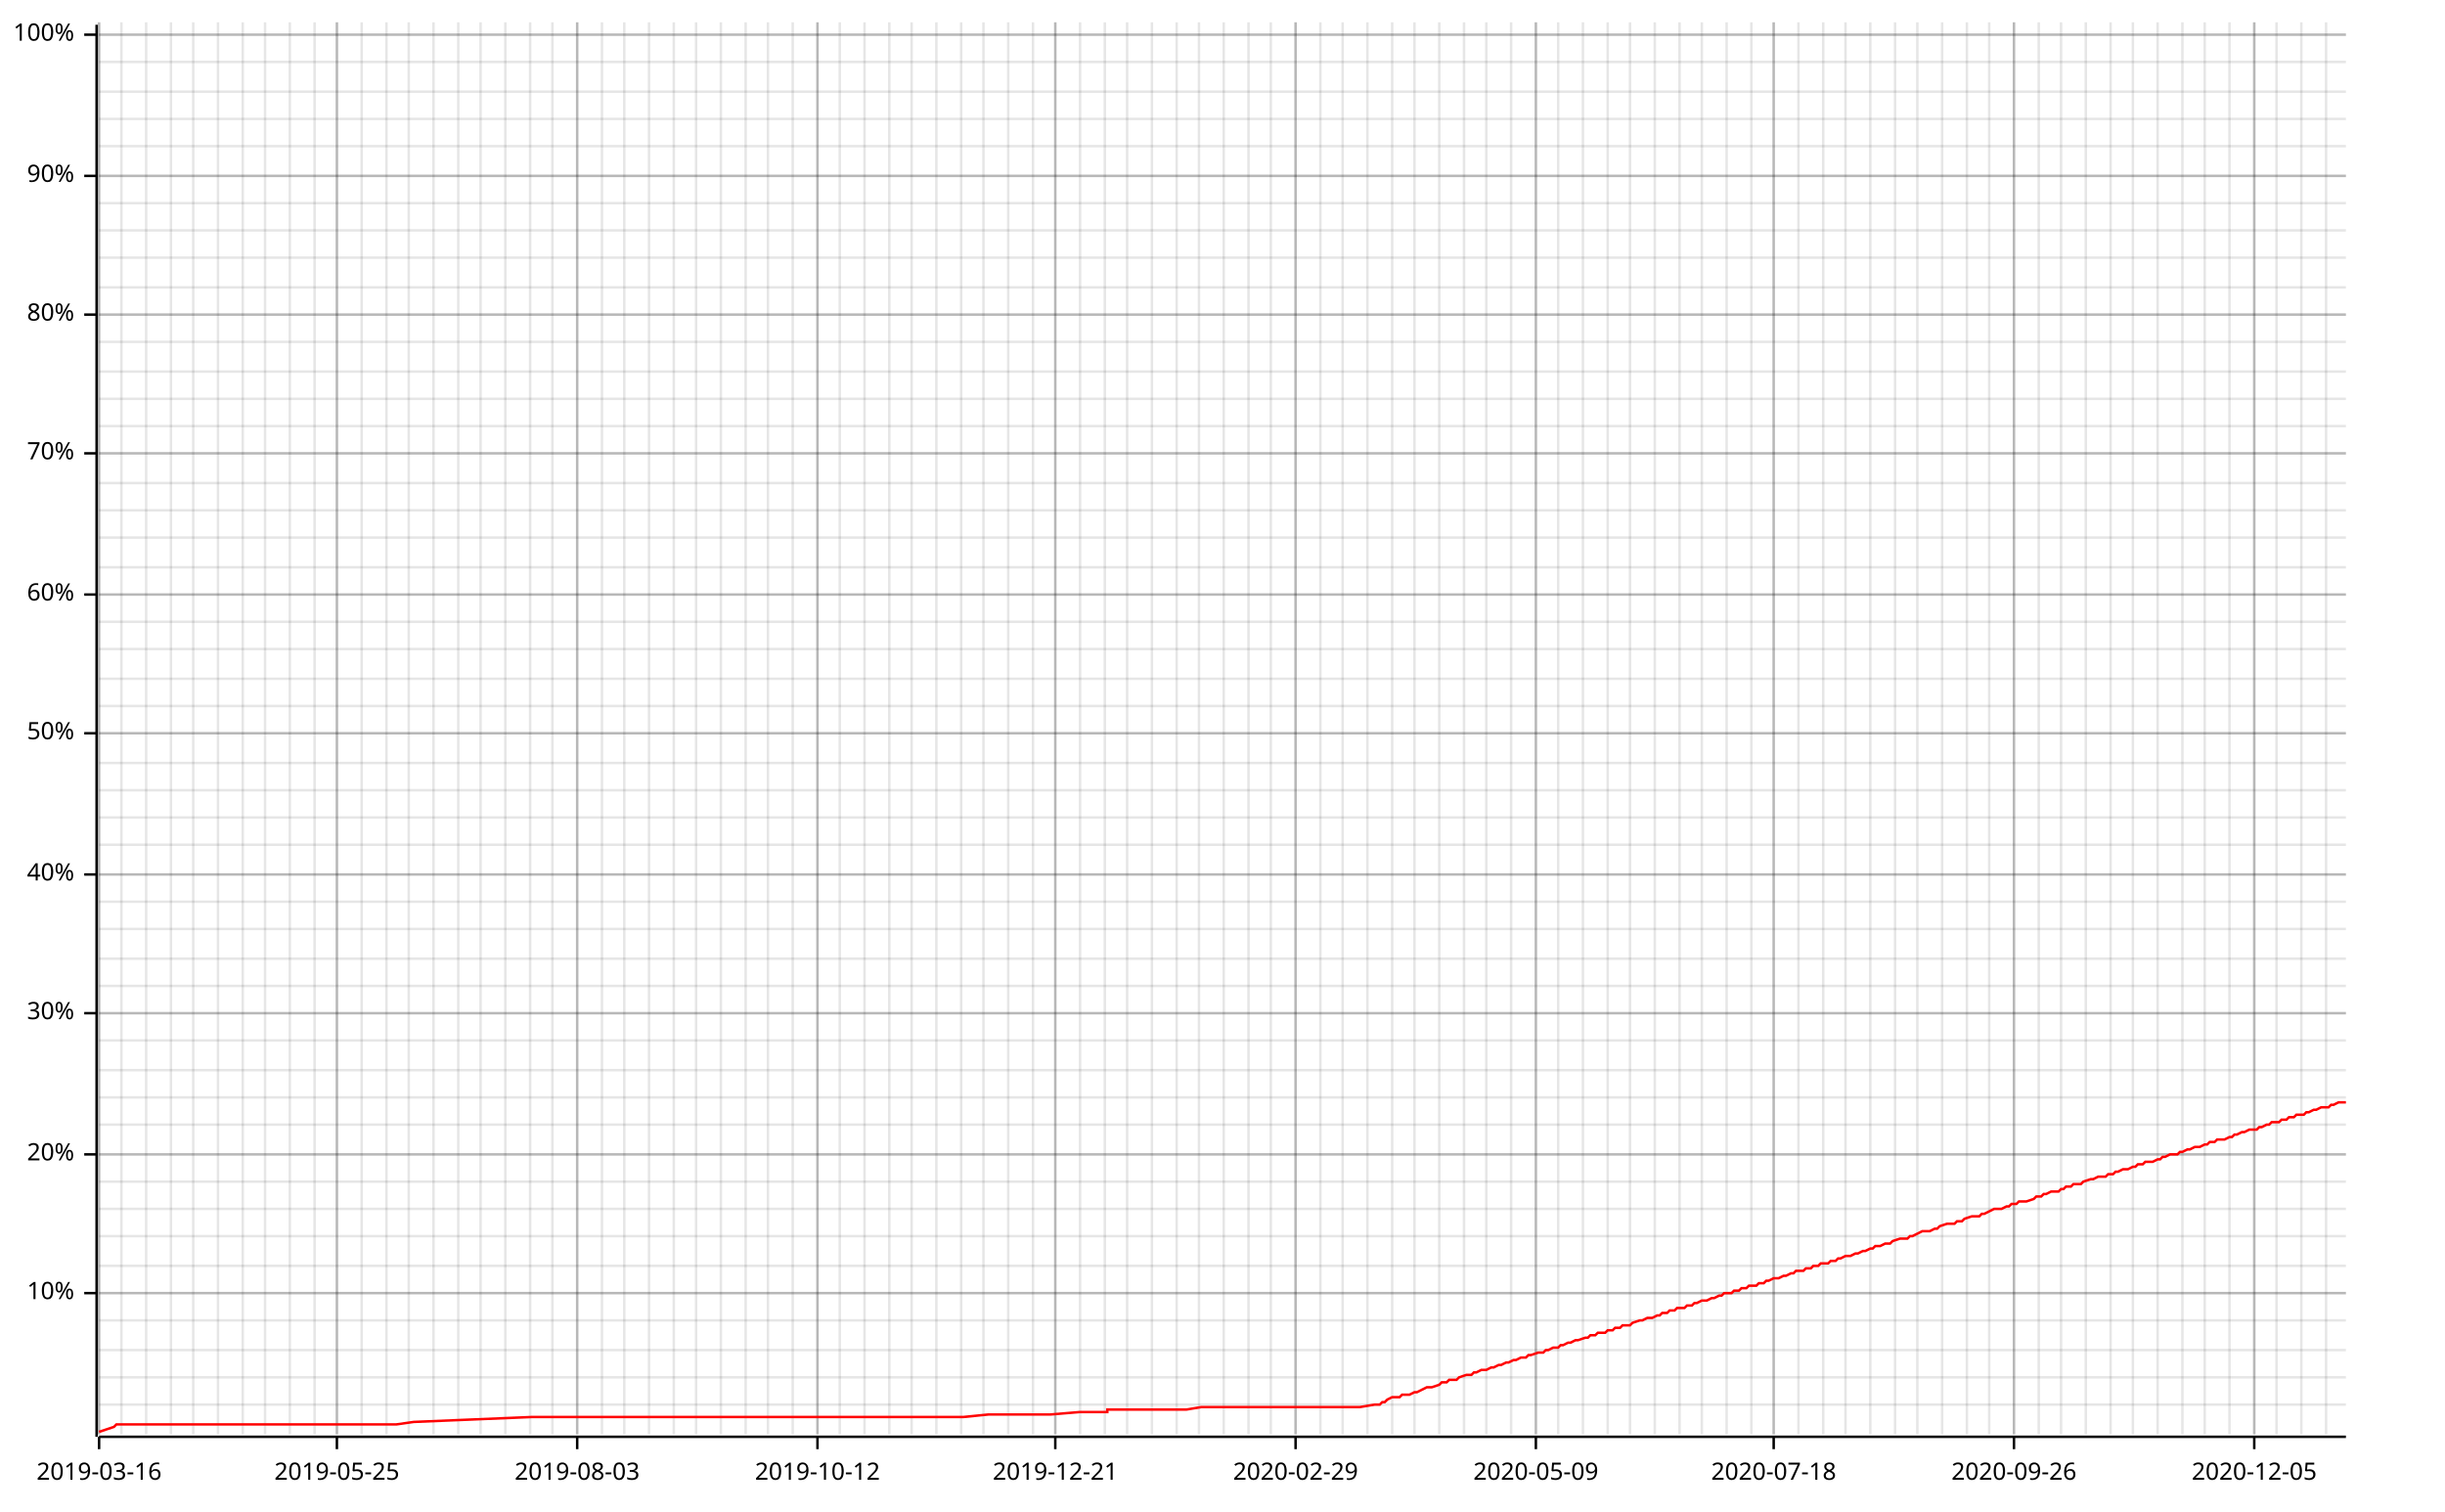
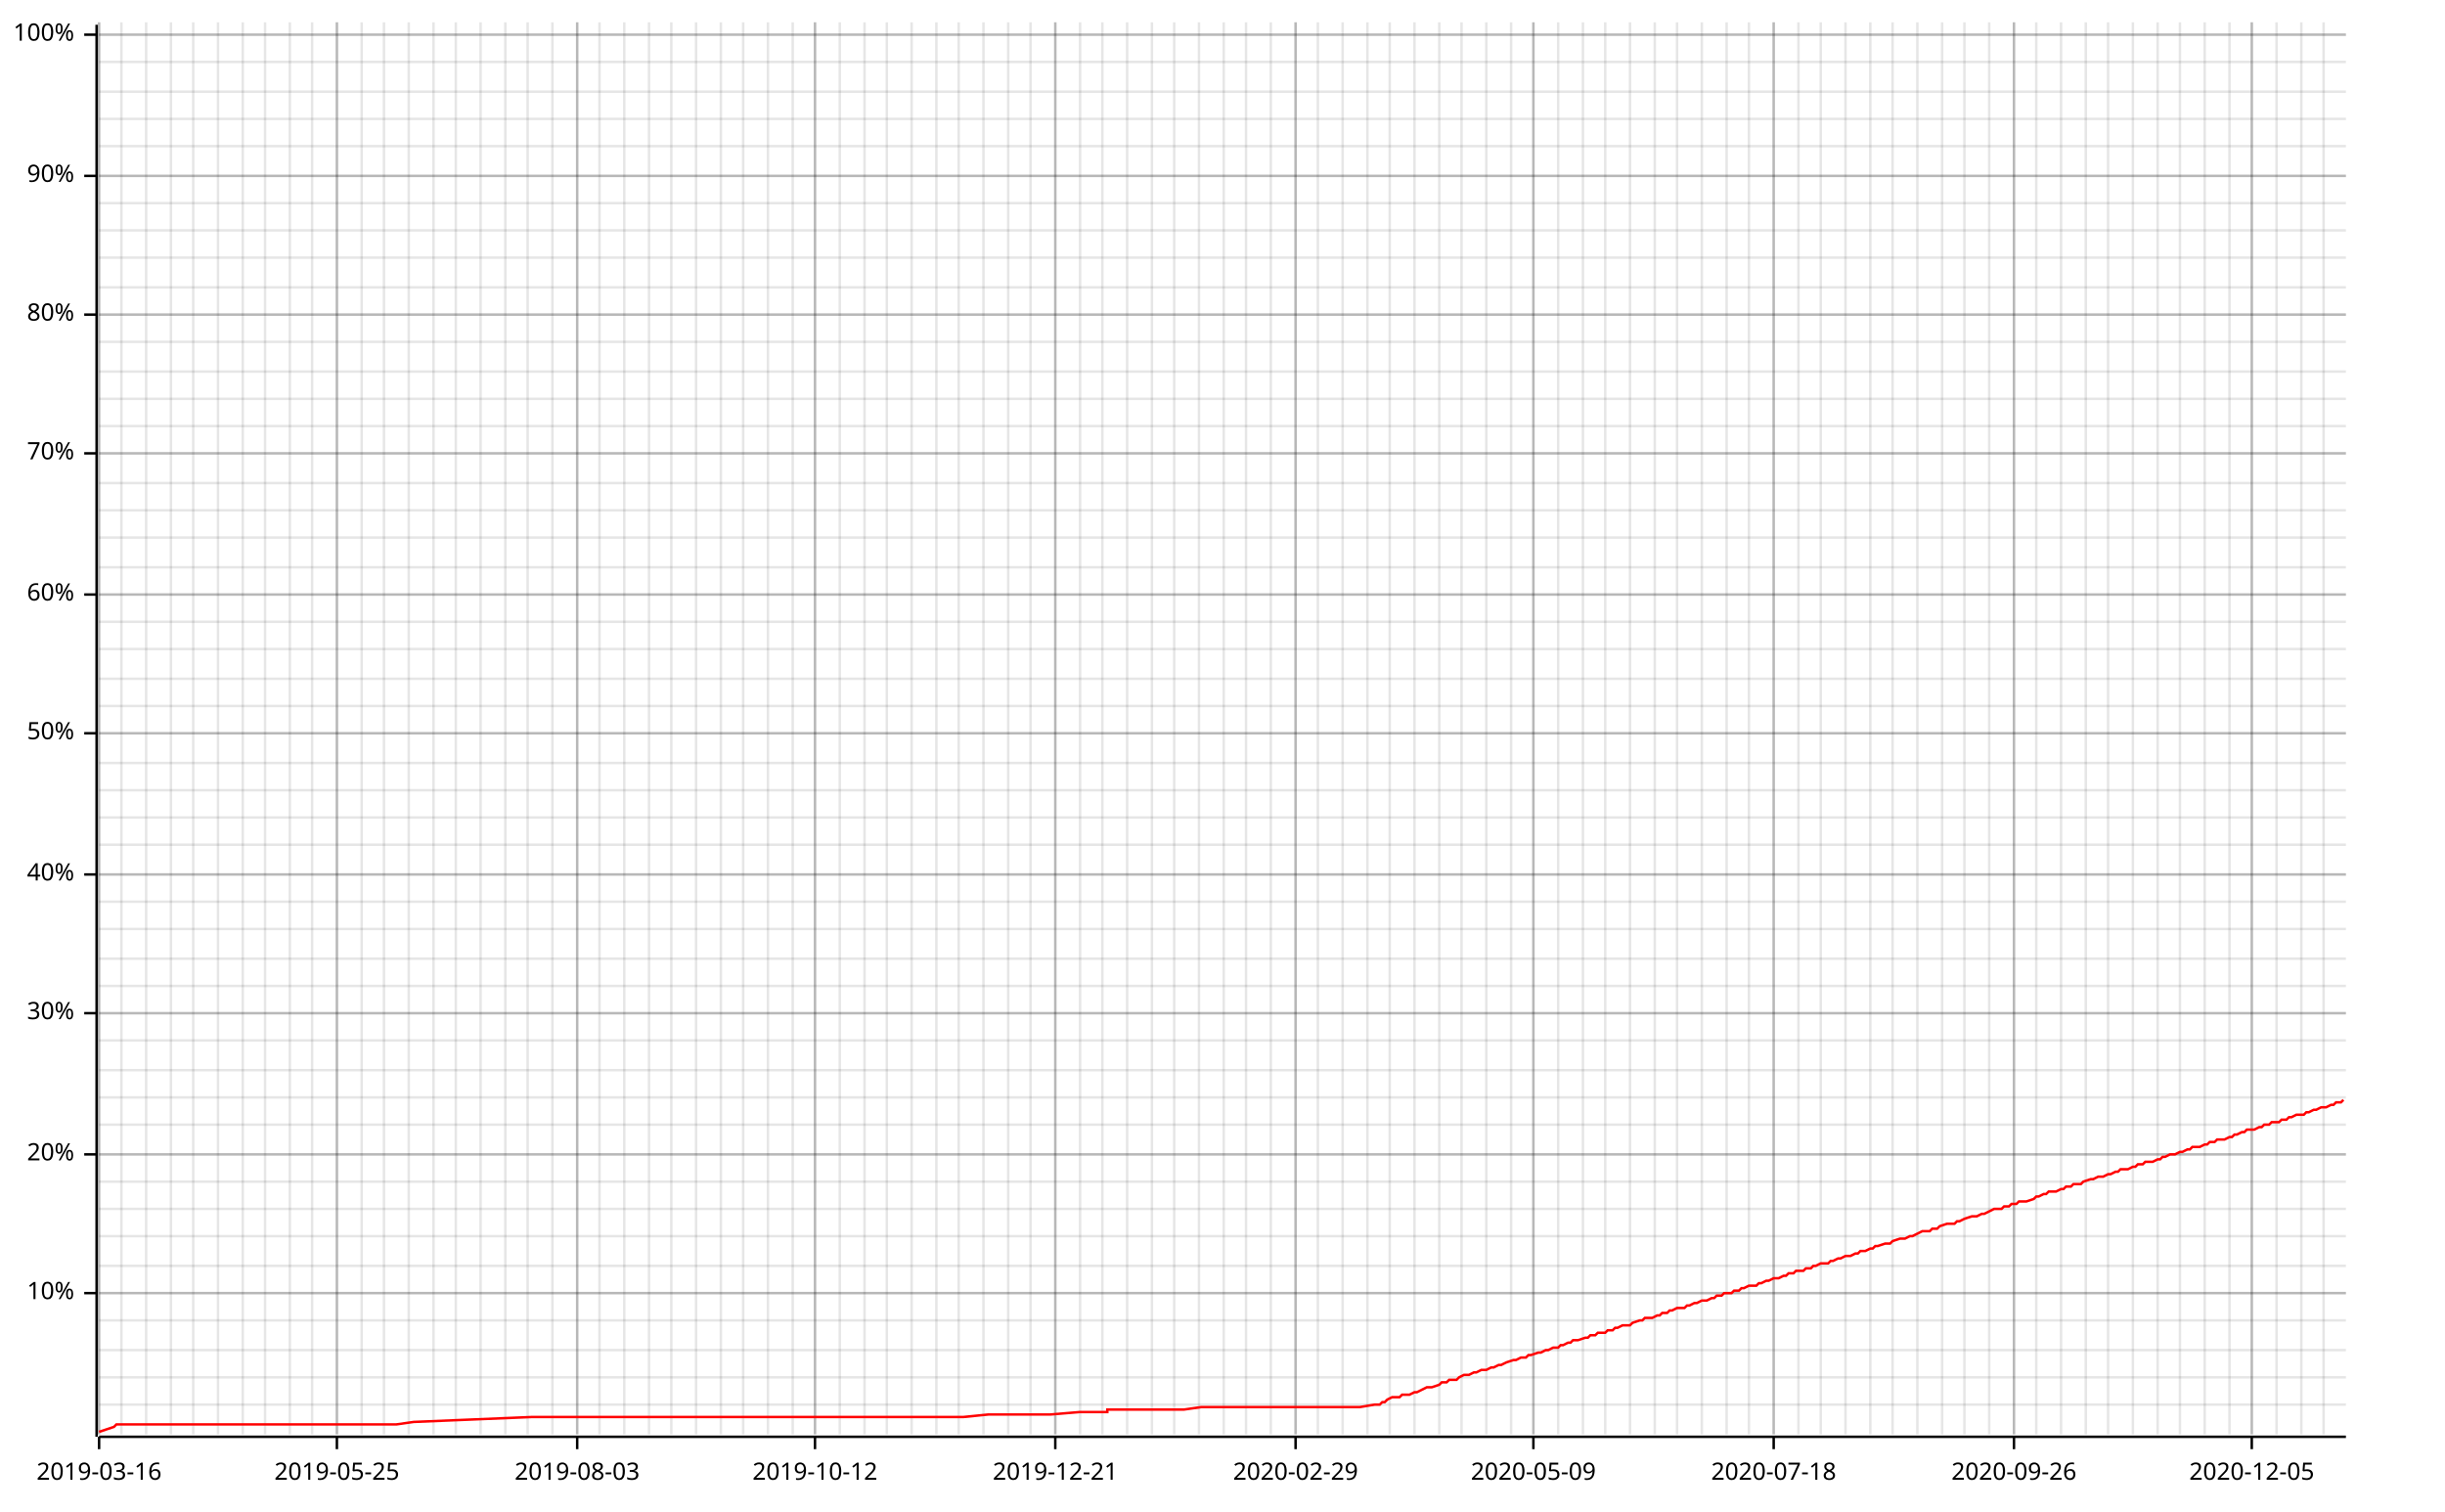
<svg xmlns="http://www.w3.org/2000/svg" width="987" height="610" viewBox="0 0 987 610">
  <line opacity="0.1" stroke="#000000" stroke-width="1" x1="40" y1="579" x2="40" y2="9" />
  <line opacity="0.1" stroke="#000000" stroke-width="1" x1="49" y1="579" x2="49" y2="9" />
  <line opacity="0.1" stroke="#000000" stroke-width="1" x1="59" y1="579" x2="59" y2="9" />
  <line opacity="0.1" stroke="#000000" stroke-width="1" x1="69" y1="579" x2="69" y2="9" />
  <line opacity="0.1" stroke="#000000" stroke-width="1" x1="78" y1="579" x2="78" y2="9" />
  <line opacity="0.1" stroke="#000000" stroke-width="1" x1="88" y1="579" x2="88" y2="9" />
  <line opacity="0.1" stroke="#000000" stroke-width="1" x1="98" y1="579" x2="98" y2="9" />
  <line opacity="0.1" stroke="#000000" stroke-width="1" x1="107" y1="579" x2="107" y2="9" />
  <line opacity="0.1" stroke="#000000" stroke-width="1" x1="117" y1="579" x2="117" y2="9" />
-   <line opacity="0.1" stroke="#000000" stroke-width="1" x1="127" y1="579" x2="127" y2="9" />
+   <line opacity="0.1" stroke="#000000" stroke-width="1" x1="126" y1="579" x2="126" y2="9" />
  <line opacity="0.1" stroke="#000000" stroke-width="1" x1="136" y1="579" x2="136" y2="9" />
  <line opacity="0.1" stroke="#000000" stroke-width="1" x1="146" y1="579" x2="146" y2="9" />
-   <line opacity="0.1" stroke="#000000" stroke-width="1" x1="156" y1="579" x2="156" y2="9" />
+   <line opacity="0.1" stroke="#000000" stroke-width="1" x1="155" y1="579" x2="155" y2="9" />
  <line opacity="0.1" stroke="#000000" stroke-width="1" x1="165" y1="579" x2="165" y2="9" />
  <line opacity="0.1" stroke="#000000" stroke-width="1" x1="175" y1="579" x2="175" y2="9" />
-   <line opacity="0.1" stroke="#000000" stroke-width="1" x1="185" y1="579" x2="185" y2="9" />
+   <line opacity="0.1" stroke="#000000" stroke-width="1" x1="184" y1="579" x2="184" y2="9" />
  <line opacity="0.1" stroke="#000000" stroke-width="1" x1="194" y1="579" x2="194" y2="9" />
  <line opacity="0.1" stroke="#000000" stroke-width="1" x1="204" y1="579" x2="204" y2="9" />
-   <line opacity="0.1" stroke="#000000" stroke-width="1" x1="214" y1="579" x2="214" y2="9" />
+   <line opacity="0.1" stroke="#000000" stroke-width="1" x1="213" y1="579" x2="213" y2="9" />
  <line opacity="0.1" stroke="#000000" stroke-width="1" x1="223" y1="579" x2="223" y2="9" />
  <line opacity="0.1" stroke="#000000" stroke-width="1" x1="233" y1="579" x2="233" y2="9" />
-   <line opacity="0.1" stroke="#000000" stroke-width="1" x1="243" y1="579" x2="243" y2="9" />
+   <line opacity="0.1" stroke="#000000" stroke-width="1" x1="242" y1="579" x2="242" y2="9" />
  <line opacity="0.1" stroke="#000000" stroke-width="1" x1="252" y1="579" x2="252" y2="9" />
  <line opacity="0.1" stroke="#000000" stroke-width="1" x1="262" y1="579" x2="262" y2="9" />
-   <line opacity="0.1" stroke="#000000" stroke-width="1" x1="272" y1="579" x2="272" y2="9" />
+   <line opacity="0.1" stroke="#000000" stroke-width="1" x1="271" y1="579" x2="271" y2="9" />
  <line opacity="0.1" stroke="#000000" stroke-width="1" x1="281" y1="579" x2="281" y2="9" />
  <line opacity="0.1" stroke="#000000" stroke-width="1" x1="291" y1="579" x2="291" y2="9" />
-   <line opacity="0.1" stroke="#000000" stroke-width="1" x1="301" y1="579" x2="301" y2="9" />
+   <line opacity="0.1" stroke="#000000" stroke-width="1" x1="300" y1="579" x2="300" y2="9" />
  <line opacity="0.1" stroke="#000000" stroke-width="1" x1="310" y1="579" x2="310" y2="9" />
  <line opacity="0.1" stroke="#000000" stroke-width="1" x1="320" y1="579" x2="320" y2="9" />
-   <line opacity="0.1" stroke="#000000" stroke-width="1" x1="330" y1="579" x2="330" y2="9" />
+   <line opacity="0.1" stroke="#000000" stroke-width="1" x1="329" y1="579" x2="329" y2="9" />
  <line opacity="0.1" stroke="#000000" stroke-width="1" x1="339" y1="579" x2="339" y2="9" />
  <line opacity="0.1" stroke="#000000" stroke-width="1" x1="349" y1="579" x2="349" y2="9" />
-   <line opacity="0.1" stroke="#000000" stroke-width="1" x1="359" y1="579" x2="359" y2="9" />
+   <line opacity="0.1" stroke="#000000" stroke-width="1" x1="358" y1="579" x2="358" y2="9" />
  <line opacity="0.1" stroke="#000000" stroke-width="1" x1="368" y1="579" x2="368" y2="9" />
  <line opacity="0.1" stroke="#000000" stroke-width="1" x1="378" y1="579" x2="378" y2="9" />
-   <line opacity="0.1" stroke="#000000" stroke-width="1" x1="388" y1="579" x2="388" y2="9" />
+   <line opacity="0.1" stroke="#000000" stroke-width="1" x1="387" y1="579" x2="387" y2="9" />
  <line opacity="0.1" stroke="#000000" stroke-width="1" x1="397" y1="579" x2="397" y2="9" />
  <line opacity="0.1" stroke="#000000" stroke-width="1" x1="407" y1="579" x2="407" y2="9" />
-   <line opacity="0.1" stroke="#000000" stroke-width="1" x1="417" y1="579" x2="417" y2="9" />
+   <line opacity="0.1" stroke="#000000" stroke-width="1" x1="416" y1="579" x2="416" y2="9" />
  <line opacity="0.1" stroke="#000000" stroke-width="1" x1="426" y1="579" x2="426" y2="9" />
  <line opacity="0.1" stroke="#000000" stroke-width="1" x1="436" y1="579" x2="436" y2="9" />
-   <line opacity="0.1" stroke="#000000" stroke-width="1" x1="446" y1="579" x2="446" y2="9" />
+   <line opacity="0.1" stroke="#000000" stroke-width="1" x1="445" y1="579" x2="445" y2="9" />
  <line opacity="0.1" stroke="#000000" stroke-width="1" x1="455" y1="579" x2="455" y2="9" />
  <line opacity="0.1" stroke="#000000" stroke-width="1" x1="465" y1="579" x2="465" y2="9" />
-   <line opacity="0.1" stroke="#000000" stroke-width="1" x1="475" y1="579" x2="475" y2="9" />
+   <line opacity="0.1" stroke="#000000" stroke-width="1" x1="474" y1="579" x2="474" y2="9" />
  <line opacity="0.1" stroke="#000000" stroke-width="1" x1="484" y1="579" x2="484" y2="9" />
  <line opacity="0.1" stroke="#000000" stroke-width="1" x1="494" y1="579" x2="494" y2="9" />
-   <line opacity="0.1" stroke="#000000" stroke-width="1" x1="504" y1="579" x2="504" y2="9" />
+   <line opacity="0.1" stroke="#000000" stroke-width="1" x1="503" y1="579" x2="503" y2="9" />
  <line opacity="0.1" stroke="#000000" stroke-width="1" x1="513" y1="579" x2="513" y2="9" />
  <line opacity="0.1" stroke="#000000" stroke-width="1" x1="523" y1="579" x2="523" y2="9" />
-   <line opacity="0.1" stroke="#000000" stroke-width="1" x1="533" y1="579" x2="533" y2="9" />
+   <line opacity="0.1" stroke="#000000" stroke-width="1" x1="532" y1="579" x2="532" y2="9" />
  <line opacity="0.1" stroke="#000000" stroke-width="1" x1="542" y1="579" x2="542" y2="9" />
  <line opacity="0.1" stroke="#000000" stroke-width="1" x1="552" y1="579" x2="552" y2="9" />
-   <line opacity="0.1" stroke="#000000" stroke-width="1" x1="562" y1="579" x2="562" y2="9" />
+   <line opacity="0.1" stroke="#000000" stroke-width="1" x1="561" y1="579" x2="561" y2="9" />
  <line opacity="0.1" stroke="#000000" stroke-width="1" x1="571" y1="579" x2="571" y2="9" />
  <line opacity="0.1" stroke="#000000" stroke-width="1" x1="581" y1="579" x2="581" y2="9" />
-   <line opacity="0.1" stroke="#000000" stroke-width="1" x1="591" y1="579" x2="591" y2="9" />
+   <line opacity="0.1" stroke="#000000" stroke-width="1" x1="590" y1="579" x2="590" y2="9" />
  <line opacity="0.1" stroke="#000000" stroke-width="1" x1="600" y1="579" x2="600" y2="9" />
  <line opacity="0.1" stroke="#000000" stroke-width="1" x1="610" y1="579" x2="610" y2="9" />
-   <line opacity="0.1" stroke="#000000" stroke-width="1" x1="620" y1="579" x2="620" y2="9" />
+   <line opacity="0.1" stroke="#000000" stroke-width="1" x1="619" y1="579" x2="619" y2="9" />
  <line opacity="0.1" stroke="#000000" stroke-width="1" x1="629" y1="579" x2="629" y2="9" />
  <line opacity="0.1" stroke="#000000" stroke-width="1" x1="639" y1="579" x2="639" y2="9" />
-   <line opacity="0.1" stroke="#000000" stroke-width="1" x1="649" y1="579" x2="649" y2="9" />
+   <line opacity="0.1" stroke="#000000" stroke-width="1" x1="648" y1="579" x2="648" y2="9" />
  <line opacity="0.1" stroke="#000000" stroke-width="1" x1="658" y1="579" x2="658" y2="9" />
  <line opacity="0.1" stroke="#000000" stroke-width="1" x1="668" y1="579" x2="668" y2="9" />
-   <line opacity="0.1" stroke="#000000" stroke-width="1" x1="678" y1="579" x2="678" y2="9" />
+   <line opacity="0.1" stroke="#000000" stroke-width="1" x1="677" y1="579" x2="677" y2="9" />
  <line opacity="0.1" stroke="#000000" stroke-width="1" x1="687" y1="579" x2="687" y2="9" />
  <line opacity="0.1" stroke="#000000" stroke-width="1" x1="697" y1="579" x2="697" y2="9" />
-   <line opacity="0.1" stroke="#000000" stroke-width="1" x1="707" y1="579" x2="707" y2="9" />
+   <line opacity="0.1" stroke="#000000" stroke-width="1" x1="706" y1="579" x2="706" y2="9" />
  <line opacity="0.1" stroke="#000000" stroke-width="1" x1="716" y1="579" x2="716" y2="9" />
  <line opacity="0.1" stroke="#000000" stroke-width="1" x1="726" y1="579" x2="726" y2="9" />
-   <line opacity="0.1" stroke="#000000" stroke-width="1" x1="736" y1="579" x2="736" y2="9" />
+   <line opacity="0.1" stroke="#000000" stroke-width="1" x1="735" y1="579" x2="735" y2="9" />
  <line opacity="0.1" stroke="#000000" stroke-width="1" x1="745" y1="579" x2="745" y2="9" />
  <line opacity="0.1" stroke="#000000" stroke-width="1" x1="755" y1="579" x2="755" y2="9" />
-   <line opacity="0.1" stroke="#000000" stroke-width="1" x1="765" y1="579" x2="765" y2="9" />
+   <line opacity="0.1" stroke="#000000" stroke-width="1" x1="764" y1="579" x2="764" y2="9" />
  <line opacity="0.1" stroke="#000000" stroke-width="1" x1="774" y1="579" x2="774" y2="9" />
  <line opacity="0.1" stroke="#000000" stroke-width="1" x1="784" y1="579" x2="784" y2="9" />
-   <line opacity="0.1" stroke="#000000" stroke-width="1" x1="794" y1="579" x2="794" y2="9" />
+   <line opacity="0.1" stroke="#000000" stroke-width="1" x1="793" y1="579" x2="793" y2="9" />
  <line opacity="0.1" stroke="#000000" stroke-width="1" x1="803" y1="579" x2="803" y2="9" />
  <line opacity="0.1" stroke="#000000" stroke-width="1" x1="813" y1="579" x2="813" y2="9" />
-   <line opacity="0.1" stroke="#000000" stroke-width="1" x1="823" y1="579" x2="823" y2="9" />
+   <line opacity="0.1" stroke="#000000" stroke-width="1" x1="822" y1="579" x2="822" y2="9" />
  <line opacity="0.1" stroke="#000000" stroke-width="1" x1="832" y1="579" x2="832" y2="9" />
  <line opacity="0.1" stroke="#000000" stroke-width="1" x1="842" y1="579" x2="842" y2="9" />
-   <line opacity="0.1" stroke="#000000" stroke-width="1" x1="852" y1="579" x2="852" y2="9" />
+   <line opacity="0.1" stroke="#000000" stroke-width="1" x1="851" y1="579" x2="851" y2="9" />
  <line opacity="0.1" stroke="#000000" stroke-width="1" x1="861" y1="579" x2="861" y2="9" />
  <line opacity="0.1" stroke="#000000" stroke-width="1" x1="871" y1="579" x2="871" y2="9" />
-   <line opacity="0.1" stroke="#000000" stroke-width="1" x1="881" y1="579" x2="881" y2="9" />
+   <line opacity="0.1" stroke="#000000" stroke-width="1" x1="880" y1="579" x2="880" y2="9" />
  <line opacity="0.1" stroke="#000000" stroke-width="1" x1="890" y1="579" x2="890" y2="9" />
  <line opacity="0.1" stroke="#000000" stroke-width="1" x1="900" y1="579" x2="900" y2="9" />
-   <line opacity="0.1" stroke="#000000" stroke-width="1" x1="910" y1="579" x2="910" y2="9" />
+   <line opacity="0.1" stroke="#000000" stroke-width="1" x1="909" y1="579" x2="909" y2="9" />
  <line opacity="0.1" stroke="#000000" stroke-width="1" x1="919" y1="579" x2="919" y2="9" />
  <line opacity="0.1" stroke="#000000" stroke-width="1" x1="929" y1="579" x2="929" y2="9" />
-   <line opacity="0.1" stroke="#000000" stroke-width="1" x1="939" y1="579" x2="939" y2="9" />
+   <line opacity="0.1" stroke="#000000" stroke-width="1" x1="938" y1="579" x2="938" y2="9" />
  <line opacity="0.1" stroke="#000000" stroke-width="1" x1="40" y1="567" x2="947" y2="567" />
  <line opacity="0.1" stroke="#000000" stroke-width="1" x1="40" y1="556" x2="947" y2="556" />
  <line opacity="0.1" stroke="#000000" stroke-width="1" x1="40" y1="545" x2="947" y2="545" />
  <line opacity="0.1" stroke="#000000" stroke-width="1" x1="40" y1="533" x2="947" y2="533" />
  <line opacity="0.1" stroke="#000000" stroke-width="1" x1="40" y1="522" x2="947" y2="522" />
  <line opacity="0.1" stroke="#000000" stroke-width="1" x1="40" y1="511" x2="947" y2="511" />
  <line opacity="0.1" stroke="#000000" stroke-width="1" x1="40" y1="499" x2="947" y2="499" />
  <line opacity="0.1" stroke="#000000" stroke-width="1" x1="40" y1="488" x2="947" y2="488" />
  <line opacity="0.1" stroke="#000000" stroke-width="1" x1="40" y1="477" x2="947" y2="477" />
  <line opacity="0.1" stroke="#000000" stroke-width="1" x1="40" y1="466" x2="947" y2="466" />
  <line opacity="0.1" stroke="#000000" stroke-width="1" x1="40" y1="454" x2="947" y2="454" />
  <line opacity="0.1" stroke="#000000" stroke-width="1" x1="40" y1="443" x2="947" y2="443" />
  <line opacity="0.1" stroke="#000000" stroke-width="1" x1="40" y1="432" x2="947" y2="432" />
  <line opacity="0.1" stroke="#000000" stroke-width="1" x1="40" y1="420" x2="947" y2="420" />
  <line opacity="0.1" stroke="#000000" stroke-width="1" x1="40" y1="409" x2="947" y2="409" />
  <line opacity="0.1" stroke="#000000" stroke-width="1" x1="40" y1="398" x2="947" y2="398" />
  <line opacity="0.1" stroke="#000000" stroke-width="1" x1="40" y1="387" x2="947" y2="387" />
  <line opacity="0.1" stroke="#000000" stroke-width="1" x1="40" y1="375" x2="947" y2="375" />
  <line opacity="0.1" stroke="#000000" stroke-width="1" x1="40" y1="364" x2="947" y2="364" />
  <line opacity="0.1" stroke="#000000" stroke-width="1" x1="40" y1="353" x2="947" y2="353" />
  <line opacity="0.1" stroke="#000000" stroke-width="1" x1="40" y1="341" x2="947" y2="341" />
  <line opacity="0.1" stroke="#000000" stroke-width="1" x1="40" y1="330" x2="947" y2="330" />
  <line opacity="0.1" stroke="#000000" stroke-width="1" x1="40" y1="319" x2="947" y2="319" />
  <line opacity="0.1" stroke="#000000" stroke-width="1" x1="40" y1="308" x2="947" y2="308" />
  <line opacity="0.1" stroke="#000000" stroke-width="1" x1="40" y1="296" x2="947" y2="296" />
  <line opacity="0.1" stroke="#000000" stroke-width="1" x1="40" y1="285" x2="947" y2="285" />
  <line opacity="0.1" stroke="#000000" stroke-width="1" x1="40" y1="274" x2="947" y2="274" />
  <line opacity="0.1" stroke="#000000" stroke-width="1" x1="40" y1="262" x2="947" y2="262" />
  <line opacity="0.1" stroke="#000000" stroke-width="1" x1="40" y1="251" x2="947" y2="251" />
  <line opacity="0.1" stroke="#000000" stroke-width="1" x1="40" y1="240" x2="947" y2="240" />
  <line opacity="0.1" stroke="#000000" stroke-width="1" x1="40" y1="229" x2="947" y2="229" />
  <line opacity="0.1" stroke="#000000" stroke-width="1" x1="40" y1="217" x2="947" y2="217" />
  <line opacity="0.1" stroke="#000000" stroke-width="1" x1="40" y1="206" x2="947" y2="206" />
  <line opacity="0.1" stroke="#000000" stroke-width="1" x1="40" y1="195" x2="947" y2="195" />
  <line opacity="0.1" stroke="#000000" stroke-width="1" x1="40" y1="183" x2="947" y2="183" />
  <line opacity="0.1" stroke="#000000" stroke-width="1" x1="40" y1="172" x2="947" y2="172" />
  <line opacity="0.1" stroke="#000000" stroke-width="1" x1="40" y1="161" x2="947" y2="161" />
  <line opacity="0.1" stroke="#000000" stroke-width="1" x1="40" y1="150" x2="947" y2="150" />
  <line opacity="0.1" stroke="#000000" stroke-width="1" x1="40" y1="138" x2="947" y2="138" />
  <line opacity="0.1" stroke="#000000" stroke-width="1" x1="40" y1="127" x2="947" y2="127" />
  <line opacity="0.1" stroke="#000000" stroke-width="1" x1="40" y1="116" x2="947" y2="116" />
  <line opacity="0.1" stroke="#000000" stroke-width="1" x1="40" y1="104" x2="947" y2="104" />
  <line opacity="0.1" stroke="#000000" stroke-width="1" x1="40" y1="93" x2="947" y2="93" />
  <line opacity="0.1" stroke="#000000" stroke-width="1" x1="40" y1="82" x2="947" y2="82" />
  <line opacity="0.1" stroke="#000000" stroke-width="1" x1="40" y1="71" x2="947" y2="71" />
  <line opacity="0.1" stroke="#000000" stroke-width="1" x1="40" y1="59" x2="947" y2="59" />
  <line opacity="0.1" stroke="#000000" stroke-width="1" x1="40" y1="48" x2="947" y2="48" />
  <line opacity="0.1" stroke="#000000" stroke-width="1" x1="40" y1="37" x2="947" y2="37" />
  <line opacity="0.1" stroke="#000000" stroke-width="1" x1="40" y1="25" x2="947" y2="25" />
  <line opacity="0.1" stroke="#000000" stroke-width="1" x1="40" y1="14" x2="947" y2="14" />
  <line opacity="0.2" stroke="#000000" stroke-width="1" x1="40" y1="579" x2="40" y2="9" />
  <line opacity="0.2" stroke="#000000" stroke-width="1" x1="136" y1="579" x2="136" y2="9" />
  <line opacity="0.2" stroke="#000000" stroke-width="1" x1="233" y1="579" x2="233" y2="9" />
-   <line opacity="0.2" stroke="#000000" stroke-width="1" x1="330" y1="579" x2="330" y2="9" />
+   <line opacity="0.2" stroke="#000000" stroke-width="1" x1="329" y1="579" x2="329" y2="9" />
  <line opacity="0.2" stroke="#000000" stroke-width="1" x1="426" y1="579" x2="426" y2="9" />
  <line opacity="0.2" stroke="#000000" stroke-width="1" x1="523" y1="579" x2="523" y2="9" />
-   <line opacity="0.2" stroke="#000000" stroke-width="1" x1="620" y1="579" x2="620" y2="9" />
+   <line opacity="0.2" stroke="#000000" stroke-width="1" x1="619" y1="579" x2="619" y2="9" />
  <line opacity="0.2" stroke="#000000" stroke-width="1" x1="716" y1="579" x2="716" y2="9" />
  <line opacity="0.2" stroke="#000000" stroke-width="1" x1="813" y1="579" x2="813" y2="9" />
-   <line opacity="0.2" stroke="#000000" stroke-width="1" x1="910" y1="579" x2="910" y2="9" />
+   <line opacity="0.2" stroke="#000000" stroke-width="1" x1="909" y1="579" x2="909" y2="9" />
  <line opacity="0.2" stroke="#000000" stroke-width="1" x1="40" y1="522" x2="947" y2="522" />
  <line opacity="0.2" stroke="#000000" stroke-width="1" x1="40" y1="466" x2="947" y2="466" />
  <line opacity="0.2" stroke="#000000" stroke-width="1" x1="40" y1="409" x2="947" y2="409" />
  <line opacity="0.2" stroke="#000000" stroke-width="1" x1="40" y1="353" x2="947" y2="353" />
  <line opacity="0.2" stroke="#000000" stroke-width="1" x1="40" y1="296" x2="947" y2="296" />
  <line opacity="0.2" stroke="#000000" stroke-width="1" x1="40" y1="240" x2="947" y2="240" />
  <line opacity="0.2" stroke="#000000" stroke-width="1" x1="40" y1="183" x2="947" y2="183" />
  <line opacity="0.2" stroke="#000000" stroke-width="1" x1="40" y1="127" x2="947" y2="127" />
  <line opacity="0.2" stroke="#000000" stroke-width="1" x1="40" y1="71" x2="947" y2="71" />
  <line opacity="0.2" stroke="#000000" stroke-width="1" x1="40" y1="14" x2="947" y2="14" />
  <polyline fill="none" opacity="1" stroke="#000000" stroke-width="1" points="39,10 39,580 " />
  <text x="30" y="522" dy="0.5ex" text-anchor="end" font-family="sans-serif" font-size="9.677" opacity="1" fill="#000000">
10%
</text>
  <polyline fill="none" opacity="1" stroke="#000000" stroke-width="1" points="34,522 39,522 " />
  <text x="30" y="466" dy="0.5ex" text-anchor="end" font-family="sans-serif" font-size="9.677" opacity="1" fill="#000000">
20%
</text>
  <polyline fill="none" opacity="1" stroke="#000000" stroke-width="1" points="34,466 39,466 " />
  <text x="30" y="409" dy="0.5ex" text-anchor="end" font-family="sans-serif" font-size="9.677" opacity="1" fill="#000000">
30%
</text>
  <polyline fill="none" opacity="1" stroke="#000000" stroke-width="1" points="34,409 39,409 " />
  <text x="30" y="353" dy="0.5ex" text-anchor="end" font-family="sans-serif" font-size="9.677" opacity="1" fill="#000000">
40%
</text>
  <polyline fill="none" opacity="1" stroke="#000000" stroke-width="1" points="34,353 39,353 " />
  <text x="30" y="296" dy="0.5ex" text-anchor="end" font-family="sans-serif" font-size="9.677" opacity="1" fill="#000000">
50%
</text>
  <polyline fill="none" opacity="1" stroke="#000000" stroke-width="1" points="34,296 39,296 " />
  <text x="30" y="240" dy="0.5ex" text-anchor="end" font-family="sans-serif" font-size="9.677" opacity="1" fill="#000000">
60%
</text>
  <polyline fill="none" opacity="1" stroke="#000000" stroke-width="1" points="34,240 39,240 " />
  <text x="30" y="183" dy="0.5ex" text-anchor="end" font-family="sans-serif" font-size="9.677" opacity="1" fill="#000000">
70%
</text>
  <polyline fill="none" opacity="1" stroke="#000000" stroke-width="1" points="34,183 39,183 " />
  <text x="30" y="127" dy="0.5ex" text-anchor="end" font-family="sans-serif" font-size="9.677" opacity="1" fill="#000000">
80%
</text>
  <polyline fill="none" opacity="1" stroke="#000000" stroke-width="1" points="34,127 39,127 " />
  <text x="30" y="71" dy="0.5ex" text-anchor="end" font-family="sans-serif" font-size="9.677" opacity="1" fill="#000000">
90%
</text>
  <polyline fill="none" opacity="1" stroke="#000000" stroke-width="1" points="34,71 39,71 " />
  <text x="30" y="14" dy="0.5ex" text-anchor="end" font-family="sans-serif" font-size="9.677" opacity="1" fill="#000000">
100%
</text>
  <polyline fill="none" opacity="1" stroke="#000000" stroke-width="1" points="34,14 39,14 " />
  <polyline fill="none" opacity="1" stroke="#000000" stroke-width="1" points="40,580 947,580 " />
  <text x="40" y="590" dy="0.76em" text-anchor="middle" font-family="sans-serif" font-size="9.677" opacity="1" fill="#000000">
2019-03-16
</text>
  <polyline fill="none" opacity="1" stroke="#000000" stroke-width="1" points="40,580 40,585 " />
  <text x="136" y="590" dy="0.76em" text-anchor="middle" font-family="sans-serif" font-size="9.677" opacity="1" fill="#000000">
2019-05-25
</text>
  <polyline fill="none" opacity="1" stroke="#000000" stroke-width="1" points="136,580 136,585 " />
  <text x="233" y="590" dy="0.76em" text-anchor="middle" font-family="sans-serif" font-size="9.677" opacity="1" fill="#000000">
2019-08-03
</text>
  <polyline fill="none" opacity="1" stroke="#000000" stroke-width="1" points="233,580 233,585 " />
-   <text x="330" y="590" dy="0.76em" text-anchor="middle" font-family="sans-serif" font-size="9.677" opacity="1" fill="#000000">
+   <text x="329" y="590" dy="0.76em" text-anchor="middle" font-family="sans-serif" font-size="9.677" opacity="1" fill="#000000">
2019-10-12
</text>
-   <polyline fill="none" opacity="1" stroke="#000000" stroke-width="1" points="330,580 330,585 " />
+   <polyline fill="none" opacity="1" stroke="#000000" stroke-width="1" points="329,580 329,585 " />
  <text x="426" y="590" dy="0.76em" text-anchor="middle" font-family="sans-serif" font-size="9.677" opacity="1" fill="#000000">
2019-12-21
</text>
  <polyline fill="none" opacity="1" stroke="#000000" stroke-width="1" points="426,580 426,585 " />
  <text x="523" y="590" dy="0.76em" text-anchor="middle" font-family="sans-serif" font-size="9.677" opacity="1" fill="#000000">
2020-02-29
</text>
  <polyline fill="none" opacity="1" stroke="#000000" stroke-width="1" points="523,580 523,585 " />
-   <text x="620" y="590" dy="0.76em" text-anchor="middle" font-family="sans-serif" font-size="9.677" opacity="1" fill="#000000">
+   <text x="619" y="590" dy="0.76em" text-anchor="middle" font-family="sans-serif" font-size="9.677" opacity="1" fill="#000000">
2020-05-09
</text>
-   <polyline fill="none" opacity="1" stroke="#000000" stroke-width="1" points="620,580 620,585 " />
+   <polyline fill="none" opacity="1" stroke="#000000" stroke-width="1" points="619,580 619,585 " />
  <text x="716" y="590" dy="0.76em" text-anchor="middle" font-family="sans-serif" font-size="9.677" opacity="1" fill="#000000">
2020-07-18
</text>
  <polyline fill="none" opacity="1" stroke="#000000" stroke-width="1" points="716,580 716,585 " />
  <text x="813" y="590" dy="0.76em" text-anchor="middle" font-family="sans-serif" font-size="9.677" opacity="1" fill="#000000">
2020-09-26
</text>
  <polyline fill="none" opacity="1" stroke="#000000" stroke-width="1" points="813,580 813,585 " />
-   <text x="910" y="590" dy="0.76em" text-anchor="middle" font-family="sans-serif" font-size="9.677" opacity="1" fill="#000000">
+   <text x="909" y="590" dy="0.76em" text-anchor="middle" font-family="sans-serif" font-size="9.677" opacity="1" fill="#000000">
2020-12-05
</text>
-   <polyline fill="none" opacity="1" stroke="#000000" stroke-width="1" points="910,580 910,585 " />
-   <polyline fill="none" opacity="1" stroke="#FF0000" stroke-width="1" points="40,578 40,578 46,576 47,575 149,575 152,575 154,575 157,575 160,575 167,574 215,572 215,572 389,572 399,571 424,571 436,570 447,570 447,569 465,569 479,569 485,568 547,568 548,568 549,568 555,567 557,567 558,566 559,566 560,565 562,564 565,564 566,563 567,563 569,563 571,562 572,562 574,561 576,560 578,560 578,560 581,559 582,558 582,558 584,558 585,557 587,557 588,557 589,556 592,555 594,555 595,554 596,554 598,553 600,553 600,553 602,552 603,552 605,551 606,551 608,550 609,550 611,549 612,549 614,548 616,548 617,547 618,547 621,546 623,546 624,545 625,545 627,544 629,544 630,543 631,543 633,542 634,542 636,541 637,541 640,540 641,540 642,539 644,539 645,538 647,538 648,538 649,537 651,537 652,536 654,536 655,535 656,535 658,535 659,534 662,533 663,533 665,532 666,532 667,532 669,531 670,531 671,530 673,530 674,529 676,529 677,528 678,528 680,528 681,527 683,527 684,526 685,526 687,525 688,525 689,525 691,524 692,524 694,523 695,523 696,522 698,522 699,522 700,521 702,521 703,520 705,520 706,519 708,519 709,519 710,518 712,518 713,517 714,517 716,516 717,516 718,516 720,515 721,515 723,514 724,514 725,513 727,513 728,513 729,512 731,512 732,511 734,511 735,510 736,510 738,510 739,509 741,509 742,508 743,508 745,507 746,507 747,507 749,506 750,506 752,505 753,505 755,504 756,504 757,503 759,503 761,502 763,502 764,501 767,500 768,500 770,500 771,499 772,499 774,498 776,497 778,497 779,497 781,496 782,496 783,495 786,494 787,494 789,494 790,493 792,493 793,492 796,491 797,491 799,491 800,490 801,490 803,489 805,488 807,488 808,488 810,487 811,487 812,486 814,486 815,485 817,485 818,485 821,484 822,483 824,483 825,482 826,482 828,481 829,481 831,481 832,480 833,480 834,479 836,479 837,478 839,478 840,478 841,477 844,476 845,476 847,475 848,475 850,475 851,474 853,474 854,473 855,473 857,472 858,472 859,472 861,471 862,471 863,470 865,470 866,469 868,469 869,469 871,468 872,468 873,467 874,467 876,466 877,466 879,466 880,465 881,465 883,464 884,464 886,463 887,463 888,463 890,462 891,462 892,461 894,461 895,460 897,460 898,460 900,459 901,459 902,458 903,458 905,457 906,457 908,456 909,456 911,456 912,455 913,455 915,454 916,454 917,453 919,453 920,453 921,452 923,452 924,451 926,451 927,450 929,450 930,450 931,449 932,449 934,448 935,448 937,447 938,447 940,447 941,446 942,446 944,445 945,445 947,445 " />
+   <polyline fill="none" opacity="1" stroke="#000000" stroke-width="1" points="909,580 909,585 " />
+   <polyline fill="none" opacity="1" stroke="#FF0000" stroke-width="1" points="40,578 40,578 46,576 47,575 149,575 152,575 154,575 157,575 160,575 167,574 215,572 215,572 389,572 399,571 424,571 436,570 447,570 447,569 465,569 478,569 485,568 546,568 548,568 549,568 555,567 557,567 558,566 559,566 560,565 562,564 565,564 566,563 567,563 569,563 571,562 572,562 574,561 576,560 577,560 578,560 581,559 582,558 582,558 584,558 585,557 587,557 588,557 589,556 591,555 593,555 595,554 596,554 598,553 600,553 600,553 602,552 603,552 605,551 606,551 608,550 608,550 611,549 612,549 614,548 616,548 617,547 618,547 621,546 622,546 624,545 625,545 627,544 629,544 630,543 631,543 633,542 634,542 635,541 637,541 640,540 641,540 642,539 644,539 645,538 646,538 648,538 649,537 651,537 652,536 653,536 655,535 656,535 658,535 659,534 662,533 663,533 664,532 666,532 667,532 669,531 670,531 671,530 673,530 674,529 675,529 677,528 678,528 680,528 681,527 682,527 684,526 685,526 687,525 688,525 689,525 691,524 692,524 693,523 695,523 696,522 698,522 699,522 700,521 702,521 703,520 704,520 706,519 707,519 709,519 710,518 711,518 713,517 714,517 716,516 717,516 718,516 720,515 721,515 722,514 724,514 725,513 727,513 728,513 729,512 731,512 732,511 733,511 735,510 736,510 738,510 739,509 740,509 742,508 743,508 745,507 746,507 747,507 749,506 750,506 751,505 753,505 755,504 756,504 757,503 758,503 761,502 763,502 764,501 767,500 768,500 769,500 771,499 772,499 774,498 776,497 778,497 779,497 780,496 782,496 783,495 786,494 787,494 789,494 790,493 791,493 793,492 796,491 797,491 798,491 800,490 801,490 803,489 805,488 807,488 808,488 809,487 811,487 812,486 814,486 815,485 816,485 818,485 821,484 822,483 823,483 825,482 826,482 827,481 829,481 830,481 832,480 833,480 834,479 836,479 837,478 838,478 840,478 841,477 844,476 845,476 847,475 848,475 849,475 851,474 852,474 854,473 855,473 856,472 858,472 859,472 861,471 862,471 863,470 865,470 866,469 867,469 869,469 871,468 872,468 873,467 874,467 876,466 877,466 878,466 880,465 881,465 883,464 884,464 885,463 887,463 888,463 890,462 891,462 892,461 894,461 895,460 896,460 898,460 900,459 901,459 902,458 903,458 905,457 906,457 907,456 909,456 910,456 912,455 913,455 914,454 916,454 917,453 919,453 920,453 921,452 923,452 924,451 925,451 927,450 929,450 930,450 931,449 932,449 934,448 935,448 937,447 938,447 939,447 941,446 942,446 943,445 945,445 946,444 " />
</svg>
